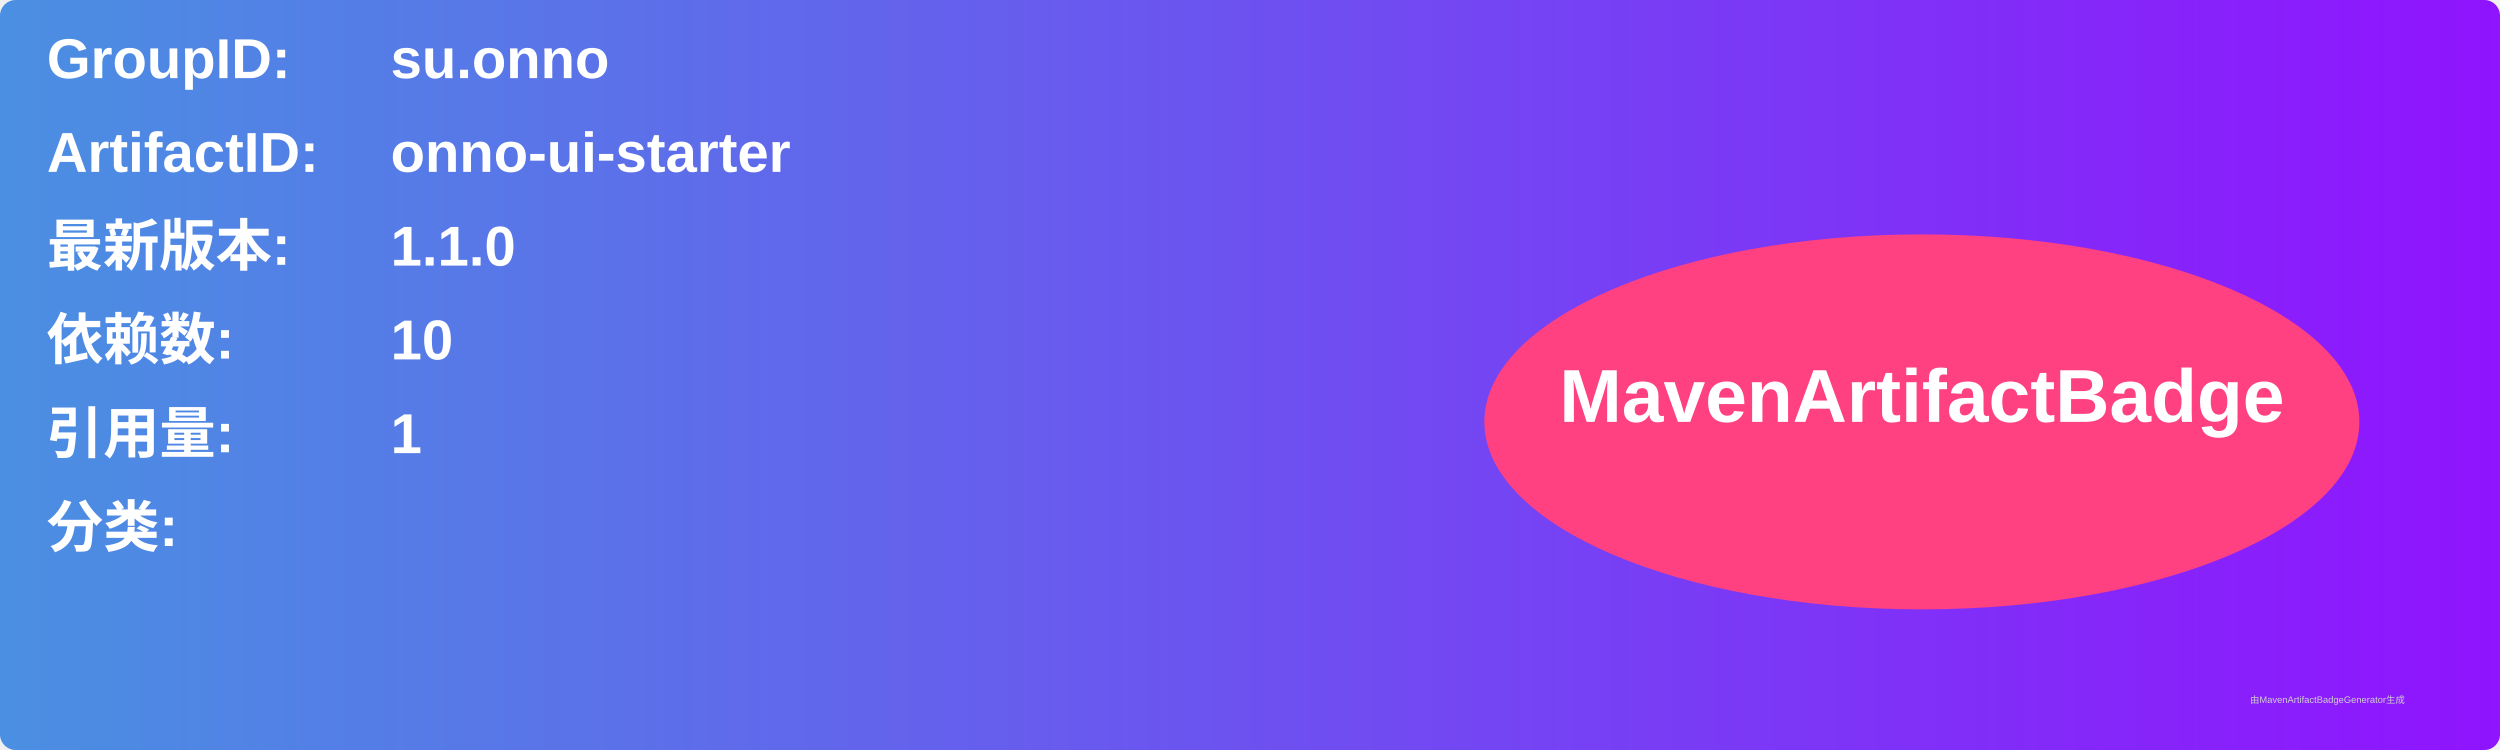
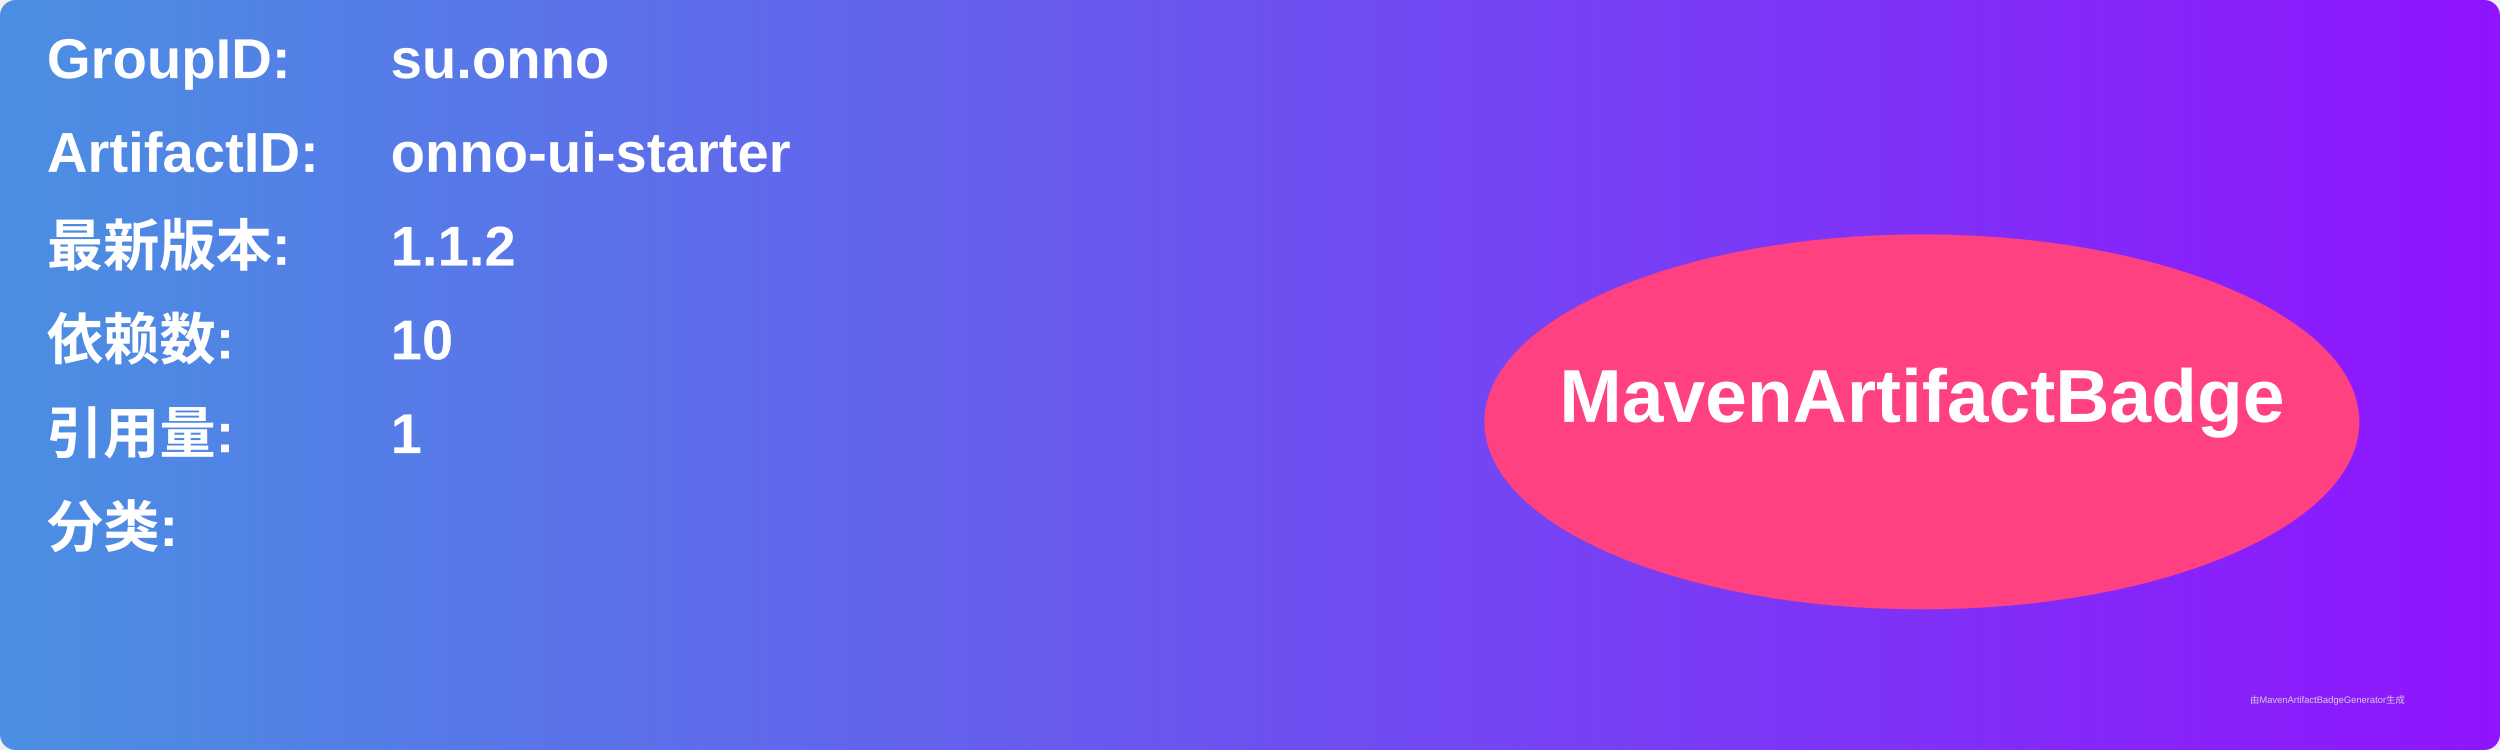
<svg xmlns="http://www.w3.org/2000/svg" width="800" height="240" viewBox="0 0 800 240">
  <linearGradient id="grad" x1="0%" y1="0%" x2="100%" y2="0%">
    <stop offset="0%" stop-color="#4a90e2" />
    <stop offset="100%" stop-color="#9013fe" />
  </linearGradient>
  <rect width="100%" height="100%" rx="5" ry="5" fill="url(#grad)" />
  <g transform="translate(15, 15)">
    <text x="0" y="10" font-family="Arial" font-size="18" fill="white" font-weight="bold" width="260">GroupID:</text>
    <text x="110" y="10" font-family="Arial" font-size="18" fill="white" font-weight="bold" width="460">su.onno</text>
    <text x="0" y="40" font-family="Arial" font-size="18" fill="white" font-weight="bold" width="260">ArtifactID:</text>
    <text x="110" y="40" font-family="Arial" font-size="18" fill="white" font-weight="bold" width="460">onno-ui-starter</text>
    <text x="0" y="70" font-family="Arial" font-size="18" fill="white" font-weight="bold">最新版本:</text>
    <text x="110" y="70" font-family="Arial" font-size="18" fill="white" font-weight="bold">
-       <tspan font-weight="bold">1.1.0</tspan>
+       <tspan font-weight="bold">1.1.2</tspan>
    </text>
    <text x="0" y="100" font-family="Arial" font-size="18" fill="white" font-weight="bold">依赖数: </text>
    <text x="110" y="100" font-family="Arial" font-size="18" fill="white">
      <tspan font-weight="bold">10</tspan>
    </text>
    <text x="0" y="130" font-family="Arial" font-size="18" fill="white" font-weight="bold">引用量: </text>
    <text x="110" y="130" font-family="Arial" font-size="18" fill="white">
      <tspan font-weight="bold">1</tspan>
    </text>
    <text x="0" y="160" font-family="Arial" font-size="18" fill="white" font-weight="bold">分类:</text>
    <text x="10" y="190" font-family="Arial" font-size="10" fill="white">
      <tspan font-weight="bold" />
    </text>
    <ellipse cx="600" cy="120" rx="140" ry="60" fill="#ff4081" />
    <text x="600" y="120" text-anchor="middle" font-family="Arial" font-size="24" fill="white" font-weight="bold">MavenArtifactBadge</text>
  </g>
  <text x="720" y="225" font-family="Arial" font-size="3" fill="#d0d0d0">由MavenArtifactBadgeGenerator生成</text>
</svg>
